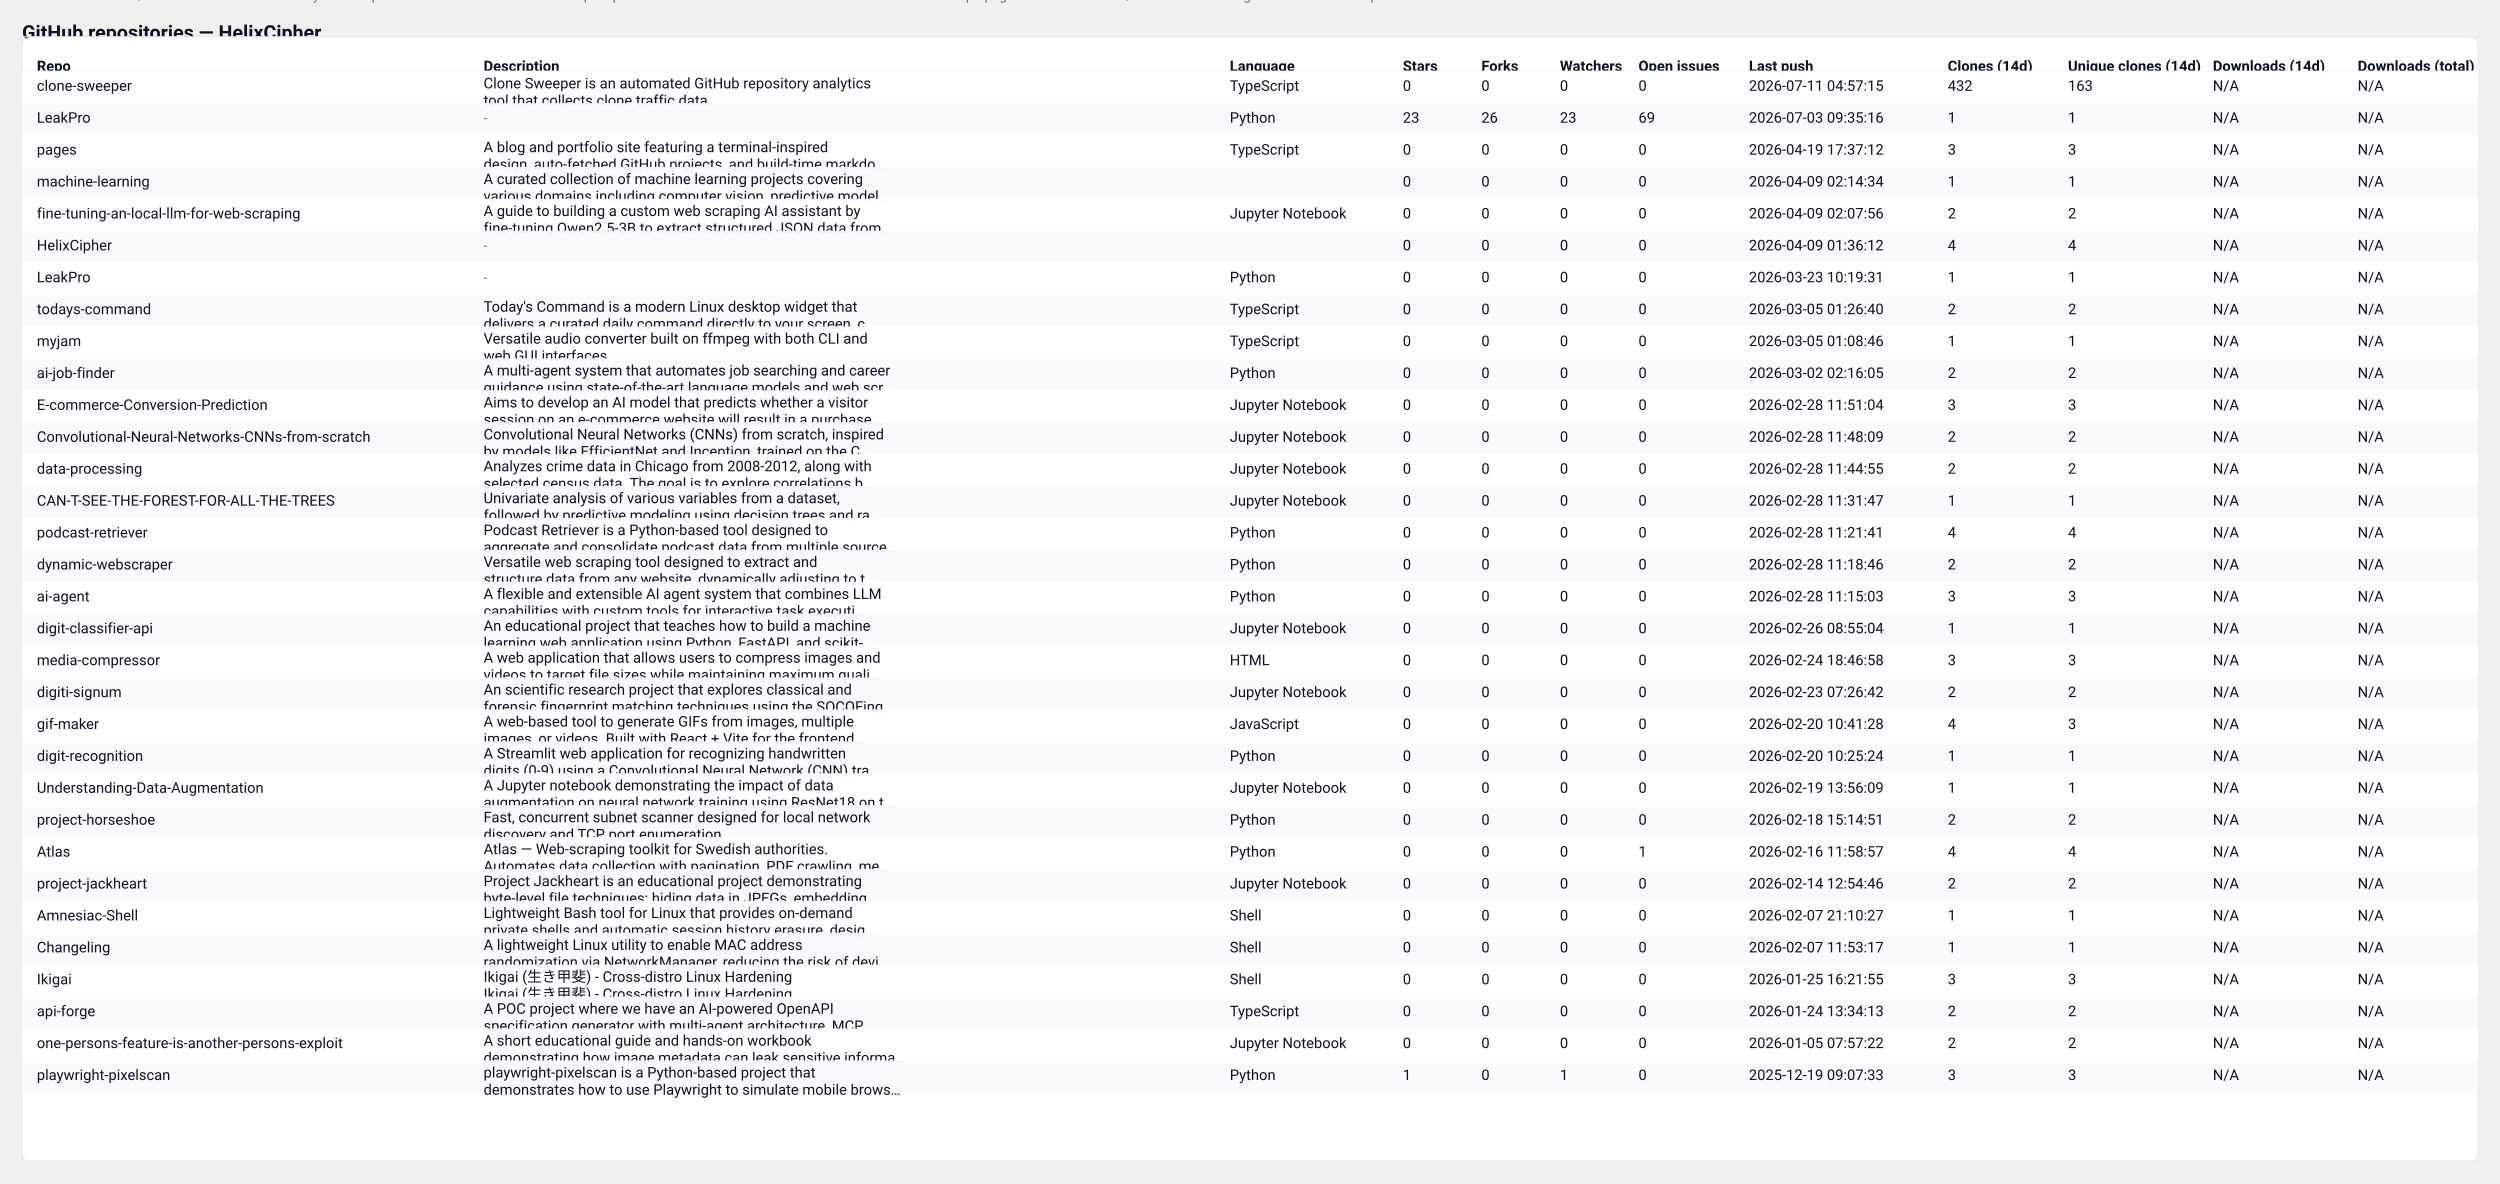
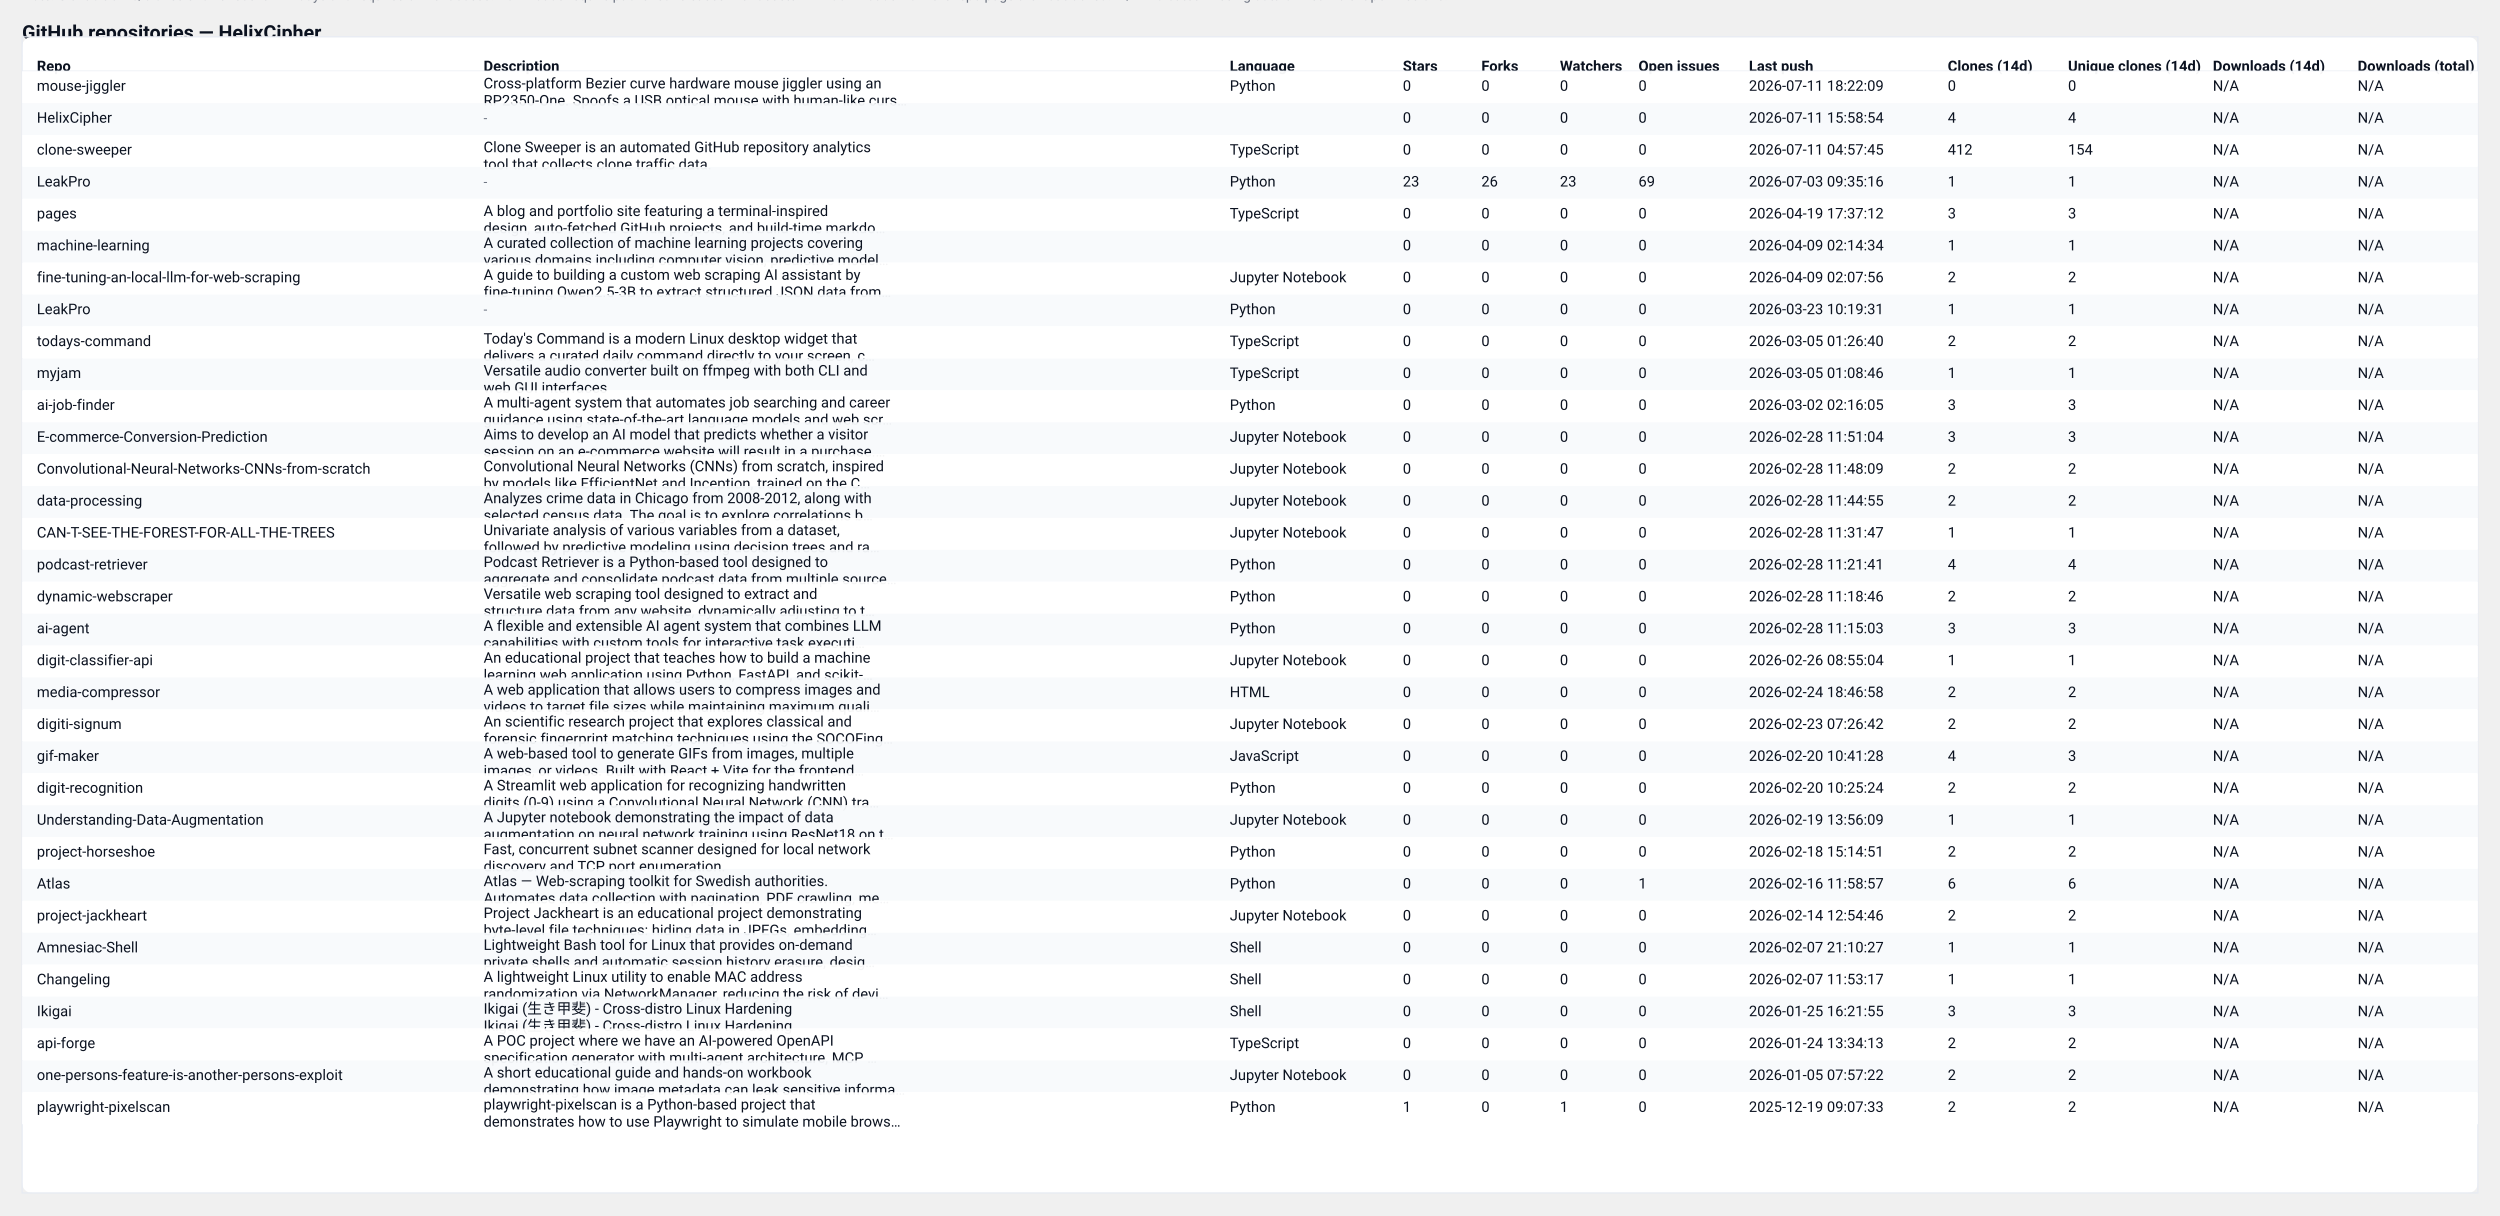
- <svg xmlns="http://www.w3.org/2000/svg" width="2037" height="964" viewBox="0 0 2037 964" role="img" aria-label="GitHub repository clones table">
+ <svg xmlns="http://www.w3.org/2000/svg" width="2037" height="990" viewBox="0 0 2037 990" role="img" aria-label="GitHub repository clones table">
  <style>
  .card { font-family: "Segoe UI", Roboto, "Helvetica Neue", Arial, sans-serif; }
  .title { font-weight:700; font-size:16px; fill: #0b1220; }
  .meta  { font-size:12px; fill:#374151; opacity:0.9; }
  .th    { font-size:12px; font-weight:700; fill:#0b1220; }
  .td    { font-size:12px; fill:#0b1220; }
  .muted { font-size:11px; fill:#6b7280; }
  .row-even { fill: #ffffff; }
  .row-odd  { fill: #f8fafc; }
  .table-border { stroke: #e6eaf2; stroke-width: 1; fill: none; }
  @media (prefers-color-scheme: dark) {
    .title, .meta, .th, .td, .muted { fill: #ffffff; }
    .row-even { fill: #0b1220; }
    .row-odd  { fill: #071026; }
    .table-border { stroke: #0f172a; }
  }
</style>
  <text x="18" y="32" class="title card">GitHub repositories — HelixCipher</text>
-   <text x="18" y="50" class="meta card">Generated: 2026-07-11T04:57:43.893693Z · Mode: Public repos only · Repos: 32 · Clones: 498 · Downloads: 0</text>
-   <rect x="18" y="30" width="2001" height="916" rx="8" class="row-even" />
-   <rect x="18" y="30" width="2001" height="916" class="table-border" />
+   <text x="18" y="50" class="meta card">Generated: 2026-07-12T05:20:15.657724Z · Mode: Public repos only · Repos: 33 · Clones: 480 · Downloads: 0</text>
+   <rect x="18" y="30" width="2001" height="942" rx="8" class="row-even" />
+   <rect x="18" y="30" width="2001" height="942" class="table-border" />
  <text x="30" y="58" class="th card">Repo</text>
  <text x="394" y="58" class="th card">Description</text>
  <text x="1002" y="58" class="th card">Language</text>
  <text x="1143" y="58" class="th card">Stars</text>
  <text x="1207" y="58" class="th card">Forks</text>
  <text x="1271" y="58" class="th card">Watchers</text>
  <text x="1335" y="58" class="th card">Open issues</text>
  <text x="1425" y="58" class="th card">Last push</text>
  <text x="1587" y="58" class="th card">Clones (14d)</text>
  <text x="1685" y="58" class="th card">Unique clones (14d)</text>
  <text x="1803" y="58" class="th card">Downloads (14d)</text>
  <text x="1921" y="58" class="th card">Downloads (total)</text>
  <line x1="18" y1="58" x2="2019" y2="58" stroke="#e6eaf2" />
  <rect x="18" y="58" width="2001" height="26" class="row-even" opacity="0.95" />
-   <text x="30" y="74" class="td card">clone-sweeper</text>
-   <text x="394" y="72" class="td card">Clone Sweeper is an automated GitHub repository analytics</text>
-   <text x="394" y="86" class="td card">tool that collects clone traffic data.</text>
-   <text x="1002" y="74" class="td card">TypeScript</text>
+   <text x="30" y="74" class="td card">mouse-jiggler</text>
+   <text x="394" y="72" class="td card">Cross-platform Bezier curve hardware mouse jiggler using an</text>
+   <text x="394" y="86" class="td card">RP2350-One. Spoofs a USB optical mouse with human-like curs…</text>
+   <text x="1002" y="74" class="td card">Python</text>
  <text x="1143" y="74" class="td card">0</text>
  <text x="1207" y="74" class="td card">0</text>
  <text x="1271" y="74" class="td card">0</text>
  <text x="1335" y="74" class="td card">0</text>
-   <text x="1425" y="74" class="td card">2026-07-11 04:57:15</text>
-   <text x="1587" y="74" class="td card">432</text>
-   <text x="1685" y="74" class="td card">163</text>
+   <text x="1425" y="74" class="td card">2026-07-11 18:22:09</text>
+   <text x="1587" y="74" class="td card">0</text>
+   <text x="1685" y="74" class="td card">0</text>
  <text x="1803" y="74" class="td card">N/A</text>
  <text x="1921" y="74" class="td card">N/A</text>
  <rect x="18" y="84" width="2001" height="26" class="row-odd" opacity="0.95" />
-   <text x="30" y="100" class="td card">LeakPro</text>
+   <text x="30" y="100" class="td card">HelixCipher</text>
  <text x="394" y="100" class="muted card">-</text>
-   <text x="1002" y="100" class="td card">Python</text>
-   <text x="1143" y="100" class="td card">23</text>
-   <text x="1207" y="100" class="td card">26</text>
-   <text x="1271" y="100" class="td card">23</text>
-   <text x="1335" y="100" class="td card">69</text>
-   <text x="1425" y="100" class="td card">2026-07-03 09:35:16</text>
-   <text x="1587" y="100" class="td card">1</text>
-   <text x="1685" y="100" class="td card">1</text>
+   <text x="1002" y="100" class="td card" />
+   <text x="1143" y="100" class="td card">0</text>
+   <text x="1207" y="100" class="td card">0</text>
+   <text x="1271" y="100" class="td card">0</text>
+   <text x="1335" y="100" class="td card">0</text>
+   <text x="1425" y="100" class="td card">2026-07-11 15:58:54</text>
+   <text x="1587" y="100" class="td card">4</text>
+   <text x="1685" y="100" class="td card">4</text>
  <text x="1803" y="100" class="td card">N/A</text>
  <text x="1921" y="100" class="td card">N/A</text>
  <rect x="18" y="110" width="2001" height="26" class="row-even" opacity="0.95" />
-   <text x="30" y="126" class="td card">pages</text>
-   <text x="394" y="124" class="td card">A blog and portfolio site featuring a terminal-inspired</text>
-   <text x="394" y="138" class="td card">design, auto-fetched GitHub projects, and build-time markdo…</text>
+   <text x="30" y="126" class="td card">clone-sweeper</text>
+   <text x="394" y="124" class="td card">Clone Sweeper is an automated GitHub repository analytics</text>
+   <text x="394" y="138" class="td card">tool that collects clone traffic data.</text>
  <text x="1002" y="126" class="td card">TypeScript</text>
  <text x="1143" y="126" class="td card">0</text>
  <text x="1207" y="126" class="td card">0</text>
  <text x="1271" y="126" class="td card">0</text>
  <text x="1335" y="126" class="td card">0</text>
-   <text x="1425" y="126" class="td card">2026-04-19 17:37:12</text>
-   <text x="1587" y="126" class="td card">3</text>
-   <text x="1685" y="126" class="td card">3</text>
+   <text x="1425" y="126" class="td card">2026-07-11 04:57:45</text>
+   <text x="1587" y="126" class="td card">412</text>
+   <text x="1685" y="126" class="td card">154</text>
  <text x="1803" y="126" class="td card">N/A</text>
  <text x="1921" y="126" class="td card">N/A</text>
  <rect x="18" y="136" width="2001" height="26" class="row-odd" opacity="0.95" />
-   <text x="30" y="152" class="td card">machine-learning</text>
-   <text x="394" y="150" class="td card">A curated collection of machine learning projects covering</text>
-   <text x="394" y="164" class="td card">various domains including computer vision, predictive model…</text>
-   <text x="1002" y="152" class="td card" />
-   <text x="1143" y="152" class="td card">0</text>
-   <text x="1207" y="152" class="td card">0</text>
-   <text x="1271" y="152" class="td card">0</text>
-   <text x="1335" y="152" class="td card">0</text>
-   <text x="1425" y="152" class="td card">2026-04-09 02:14:34</text>
+   <text x="30" y="152" class="td card">LeakPro</text>
+   <text x="394" y="152" class="muted card">-</text>
+   <text x="1002" y="152" class="td card">Python</text>
+   <text x="1143" y="152" class="td card">23</text>
+   <text x="1207" y="152" class="td card">26</text>
+   <text x="1271" y="152" class="td card">23</text>
+   <text x="1335" y="152" class="td card">69</text>
+   <text x="1425" y="152" class="td card">2026-07-03 09:35:16</text>
  <text x="1587" y="152" class="td card">1</text>
  <text x="1685" y="152" class="td card">1</text>
  <text x="1803" y="152" class="td card">N/A</text>
  <text x="1921" y="152" class="td card">N/A</text>
  <rect x="18" y="162" width="2001" height="26" class="row-even" opacity="0.95" />
-   <text x="30" y="178" class="td card">fine-tuning-an-local-llm-for-web-scraping</text>
-   <text x="394" y="176" class="td card">A guide to building a custom web scraping AI assistant by</text>
-   <text x="394" y="190" class="td card">fine-tuning Qwen2.5-3B to extract structured JSON data from…</text>
-   <text x="1002" y="178" class="td card">Jupyter Notebook</text>
+   <text x="30" y="178" class="td card">pages</text>
+   <text x="394" y="176" class="td card">A blog and portfolio site featuring a terminal-inspired</text>
+   <text x="394" y="190" class="td card">design, auto-fetched GitHub projects, and build-time markdo…</text>
+   <text x="1002" y="178" class="td card">TypeScript</text>
  <text x="1143" y="178" class="td card">0</text>
  <text x="1207" y="178" class="td card">0</text>
  <text x="1271" y="178" class="td card">0</text>
  <text x="1335" y="178" class="td card">0</text>
-   <text x="1425" y="178" class="td card">2026-04-09 02:07:56</text>
-   <text x="1587" y="178" class="td card">2</text>
-   <text x="1685" y="178" class="td card">2</text>
+   <text x="1425" y="178" class="td card">2026-04-19 17:37:12</text>
+   <text x="1587" y="178" class="td card">3</text>
+   <text x="1685" y="178" class="td card">3</text>
  <text x="1803" y="178" class="td card">N/A</text>
  <text x="1921" y="178" class="td card">N/A</text>
  <rect x="18" y="188" width="2001" height="26" class="row-odd" opacity="0.95" />
-   <text x="30" y="204" class="td card">HelixCipher</text>
-   <text x="394" y="204" class="muted card">-</text>
+   <text x="30" y="204" class="td card">machine-learning</text>
+   <text x="394" y="202" class="td card">A curated collection of machine learning projects covering</text>
+   <text x="394" y="216" class="td card">various domains including computer vision, predictive model…</text>
  <text x="1002" y="204" class="td card" />
  <text x="1143" y="204" class="td card">0</text>
  <text x="1207" y="204" class="td card">0</text>
  <text x="1271" y="204" class="td card">0</text>
  <text x="1335" y="204" class="td card">0</text>
-   <text x="1425" y="204" class="td card">2026-04-09 01:36:12</text>
-   <text x="1587" y="204" class="td card">4</text>
-   <text x="1685" y="204" class="td card">4</text>
+   <text x="1425" y="204" class="td card">2026-04-09 02:14:34</text>
+   <text x="1587" y="204" class="td card">1</text>
+   <text x="1685" y="204" class="td card">1</text>
  <text x="1803" y="204" class="td card">N/A</text>
  <text x="1921" y="204" class="td card">N/A</text>
  <rect x="18" y="214" width="2001" height="26" class="row-even" opacity="0.95" />
-   <text x="30" y="230" class="td card">LeakPro</text>
-   <text x="394" y="230" class="muted card">-</text>
-   <text x="1002" y="230" class="td card">Python</text>
+   <text x="30" y="230" class="td card">fine-tuning-an-local-llm-for-web-scraping</text>
+   <text x="394" y="228" class="td card">A guide to building a custom web scraping AI assistant by</text>
+   <text x="394" y="242" class="td card">fine-tuning Qwen2.5-3B to extract structured JSON data from…</text>
+   <text x="1002" y="230" class="td card">Jupyter Notebook</text>
  <text x="1143" y="230" class="td card">0</text>
  <text x="1207" y="230" class="td card">0</text>
  <text x="1271" y="230" class="td card">0</text>
  <text x="1335" y="230" class="td card">0</text>
-   <text x="1425" y="230" class="td card">2026-03-23 10:19:31</text>
-   <text x="1587" y="230" class="td card">1</text>
-   <text x="1685" y="230" class="td card">1</text>
+   <text x="1425" y="230" class="td card">2026-04-09 02:07:56</text>
+   <text x="1587" y="230" class="td card">2</text>
+   <text x="1685" y="230" class="td card">2</text>
  <text x="1803" y="230" class="td card">N/A</text>
  <text x="1921" y="230" class="td card">N/A</text>
  <rect x="18" y="240" width="2001" height="26" class="row-odd" opacity="0.95" />
-   <text x="30" y="256" class="td card">todays-command</text>
-   <text x="394" y="254" class="td card">Today's Command is a modern Linux desktop widget that</text>
-   <text x="394" y="268" class="td card">delivers a curated daily command directly to your screen, c…</text>
-   <text x="1002" y="256" class="td card">TypeScript</text>
+   <text x="30" y="256" class="td card">LeakPro</text>
+   <text x="394" y="256" class="muted card">-</text>
+   <text x="1002" y="256" class="td card">Python</text>
  <text x="1143" y="256" class="td card">0</text>
  <text x="1207" y="256" class="td card">0</text>
  <text x="1271" y="256" class="td card">0</text>
  <text x="1335" y="256" class="td card">0</text>
-   <text x="1425" y="256" class="td card">2026-03-05 01:26:40</text>
-   <text x="1587" y="256" class="td card">2</text>
-   <text x="1685" y="256" class="td card">2</text>
+   <text x="1425" y="256" class="td card">2026-03-23 10:19:31</text>
+   <text x="1587" y="256" class="td card">1</text>
+   <text x="1685" y="256" class="td card">1</text>
  <text x="1803" y="256" class="td card">N/A</text>
  <text x="1921" y="256" class="td card">N/A</text>
  <rect x="18" y="266" width="2001" height="26" class="row-even" opacity="0.95" />
-   <text x="30" y="282" class="td card">myjam</text>
-   <text x="394" y="280" class="td card">Versatile audio converter built on ffmpeg with both CLI and</text>
-   <text x="394" y="294" class="td card">web GUI interfaces</text>
+   <text x="30" y="282" class="td card">todays-command</text>
+   <text x="394" y="280" class="td card">Today's Command is a modern Linux desktop widget that</text>
+   <text x="394" y="294" class="td card">delivers a curated daily command directly to your screen, c…</text>
  <text x="1002" y="282" class="td card">TypeScript</text>
  <text x="1143" y="282" class="td card">0</text>
  <text x="1207" y="282" class="td card">0</text>
  <text x="1271" y="282" class="td card">0</text>
  <text x="1335" y="282" class="td card">0</text>
-   <text x="1425" y="282" class="td card">2026-03-05 01:08:46</text>
-   <text x="1587" y="282" class="td card">1</text>
-   <text x="1685" y="282" class="td card">1</text>
+   <text x="1425" y="282" class="td card">2026-03-05 01:26:40</text>
+   <text x="1587" y="282" class="td card">2</text>
+   <text x="1685" y="282" class="td card">2</text>
  <text x="1803" y="282" class="td card">N/A</text>
  <text x="1921" y="282" class="td card">N/A</text>
  <rect x="18" y="292" width="2001" height="26" class="row-odd" opacity="0.95" />
-   <text x="30" y="308" class="td card">ai-job-finder</text>
-   <text x="394" y="306" class="td card">A multi-agent system that automates job searching and career</text>
-   <text x="394" y="320" class="td card">guidance using state-of-the-art language models and web scr…</text>
-   <text x="1002" y="308" class="td card">Python</text>
+   <text x="30" y="308" class="td card">myjam</text>
+   <text x="394" y="306" class="td card">Versatile audio converter built on ffmpeg with both CLI and</text>
+   <text x="394" y="320" class="td card">web GUI interfaces</text>
+   <text x="1002" y="308" class="td card">TypeScript</text>
  <text x="1143" y="308" class="td card">0</text>
  <text x="1207" y="308" class="td card">0</text>
  <text x="1271" y="308" class="td card">0</text>
  <text x="1335" y="308" class="td card">0</text>
-   <text x="1425" y="308" class="td card">2026-03-02 02:16:05</text>
-   <text x="1587" y="308" class="td card">2</text>
-   <text x="1685" y="308" class="td card">2</text>
+   <text x="1425" y="308" class="td card">2026-03-05 01:08:46</text>
+   <text x="1587" y="308" class="td card">1</text>
+   <text x="1685" y="308" class="td card">1</text>
  <text x="1803" y="308" class="td card">N/A</text>
  <text x="1921" y="308" class="td card">N/A</text>
  <rect x="18" y="318" width="2001" height="26" class="row-even" opacity="0.95" />
-   <text x="30" y="334" class="td card">E-commerce-Conversion-Prediction</text>
-   <text x="394" y="332" class="td card">Aims to develop an AI model that predicts whether a visitor</text>
-   <text x="394" y="346" class="td card">session on an e-commerce website will result in a purchase.…</text>
-   <text x="1002" y="334" class="td card">Jupyter Notebook</text>
+   <text x="30" y="334" class="td card">ai-job-finder</text>
+   <text x="394" y="332" class="td card">A multi-agent system that automates job searching and career</text>
+   <text x="394" y="346" class="td card">guidance using state-of-the-art language models and web scr…</text>
+   <text x="1002" y="334" class="td card">Python</text>
  <text x="1143" y="334" class="td card">0</text>
  <text x="1207" y="334" class="td card">0</text>
  <text x="1271" y="334" class="td card">0</text>
  <text x="1335" y="334" class="td card">0</text>
-   <text x="1425" y="334" class="td card">2026-02-28 11:51:04</text>
+   <text x="1425" y="334" class="td card">2026-03-02 02:16:05</text>
  <text x="1587" y="334" class="td card">3</text>
  <text x="1685" y="334" class="td card">3</text>
  <text x="1803" y="334" class="td card">N/A</text>
  <text x="1921" y="334" class="td card">N/A</text>
  <rect x="18" y="344" width="2001" height="26" class="row-odd" opacity="0.95" />
-   <text x="30" y="360" class="td card">Convolutional-Neural-Networks-CNNs-from-scratch</text>
-   <text x="394" y="358" class="td card">Convolutional Neural Networks (CNNs) from scratch, inspired</text>
-   <text x="394" y="372" class="td card">by models like EfficientNet and Inception, trained on the C…</text>
+   <text x="30" y="360" class="td card">E-commerce-Conversion-Prediction</text>
+   <text x="394" y="358" class="td card">Aims to develop an AI model that predicts whether a visitor</text>
+   <text x="394" y="372" class="td card">session on an e-commerce website will result in a purchase.…</text>
  <text x="1002" y="360" class="td card">Jupyter Notebook</text>
  <text x="1143" y="360" class="td card">0</text>
  <text x="1207" y="360" class="td card">0</text>
  <text x="1271" y="360" class="td card">0</text>
  <text x="1335" y="360" class="td card">0</text>
-   <text x="1425" y="360" class="td card">2026-02-28 11:48:09</text>
-   <text x="1587" y="360" class="td card">2</text>
-   <text x="1685" y="360" class="td card">2</text>
+   <text x="1425" y="360" class="td card">2026-02-28 11:51:04</text>
+   <text x="1587" y="360" class="td card">3</text>
+   <text x="1685" y="360" class="td card">3</text>
  <text x="1803" y="360" class="td card">N/A</text>
  <text x="1921" y="360" class="td card">N/A</text>
  <rect x="18" y="370" width="2001" height="26" class="row-even" opacity="0.95" />
-   <text x="30" y="386" class="td card">data-processing</text>
-   <text x="394" y="384" class="td card">Analyzes crime data in Chicago from 2008-2012, along with</text>
-   <text x="394" y="398" class="td card">selected census data. The goal is to explore correlations b…</text>
+   <text x="30" y="386" class="td card">Convolutional-Neural-Networks-CNNs-from-scratch</text>
+   <text x="394" y="384" class="td card">Convolutional Neural Networks (CNNs) from scratch, inspired</text>
+   <text x="394" y="398" class="td card">by models like EfficientNet and Inception, trained on the C…</text>
  <text x="1002" y="386" class="td card">Jupyter Notebook</text>
  <text x="1143" y="386" class="td card">0</text>
  <text x="1207" y="386" class="td card">0</text>
  <text x="1271" y="386" class="td card">0</text>
  <text x="1335" y="386" class="td card">0</text>
-   <text x="1425" y="386" class="td card">2026-02-28 11:44:55</text>
+   <text x="1425" y="386" class="td card">2026-02-28 11:48:09</text>
  <text x="1587" y="386" class="td card">2</text>
  <text x="1685" y="386" class="td card">2</text>
  <text x="1803" y="386" class="td card">N/A</text>
  <text x="1921" y="386" class="td card">N/A</text>
  <rect x="18" y="396" width="2001" height="26" class="row-odd" opacity="0.95" />
-   <text x="30" y="412" class="td card">CAN-T-SEE-THE-FOREST-FOR-ALL-THE-TREES</text>
-   <text x="394" y="410" class="td card">Univariate analysis of various variables from a dataset,</text>
-   <text x="394" y="424" class="td card">followed by predictive modeling using decision trees and ra…</text>
+   <text x="30" y="412" class="td card">data-processing</text>
+   <text x="394" y="410" class="td card">Analyzes crime data in Chicago from 2008-2012, along with</text>
+   <text x="394" y="424" class="td card">selected census data. The goal is to explore correlations b…</text>
  <text x="1002" y="412" class="td card">Jupyter Notebook</text>
  <text x="1143" y="412" class="td card">0</text>
  <text x="1207" y="412" class="td card">0</text>
  <text x="1271" y="412" class="td card">0</text>
  <text x="1335" y="412" class="td card">0</text>
-   <text x="1425" y="412" class="td card">2026-02-28 11:31:47</text>
-   <text x="1587" y="412" class="td card">1</text>
-   <text x="1685" y="412" class="td card">1</text>
+   <text x="1425" y="412" class="td card">2026-02-28 11:44:55</text>
+   <text x="1587" y="412" class="td card">2</text>
+   <text x="1685" y="412" class="td card">2</text>
  <text x="1803" y="412" class="td card">N/A</text>
  <text x="1921" y="412" class="td card">N/A</text>
  <rect x="18" y="422" width="2001" height="26" class="row-even" opacity="0.95" />
-   <text x="30" y="438" class="td card">podcast-retriever</text>
-   <text x="394" y="436" class="td card">Podcast Retriever is a Python-based tool designed to</text>
-   <text x="394" y="450" class="td card">aggregate and consolidate podcast data from multiple source…</text>
-   <text x="1002" y="438" class="td card">Python</text>
+   <text x="30" y="438" class="td card">CAN-T-SEE-THE-FOREST-FOR-ALL-THE-TREES</text>
+   <text x="394" y="436" class="td card">Univariate analysis of various variables from a dataset,</text>
+   <text x="394" y="450" class="td card">followed by predictive modeling using decision trees and ra…</text>
+   <text x="1002" y="438" class="td card">Jupyter Notebook</text>
  <text x="1143" y="438" class="td card">0</text>
  <text x="1207" y="438" class="td card">0</text>
  <text x="1271" y="438" class="td card">0</text>
  <text x="1335" y="438" class="td card">0</text>
-   <text x="1425" y="438" class="td card">2026-02-28 11:21:41</text>
-   <text x="1587" y="438" class="td card">4</text>
-   <text x="1685" y="438" class="td card">4</text>
+   <text x="1425" y="438" class="td card">2026-02-28 11:31:47</text>
+   <text x="1587" y="438" class="td card">1</text>
+   <text x="1685" y="438" class="td card">1</text>
  <text x="1803" y="438" class="td card">N/A</text>
  <text x="1921" y="438" class="td card">N/A</text>
  <rect x="18" y="448" width="2001" height="26" class="row-odd" opacity="0.95" />
-   <text x="30" y="464" class="td card">dynamic-webscraper</text>
-   <text x="394" y="462" class="td card">Versatile web scraping tool designed to extract and</text>
-   <text x="394" y="476" class="td card">structure data from any website, dynamically adjusting to t…</text>
+   <text x="30" y="464" class="td card">podcast-retriever</text>
+   <text x="394" y="462" class="td card">Podcast Retriever is a Python-based tool designed to</text>
+   <text x="394" y="476" class="td card">aggregate and consolidate podcast data from multiple source…</text>
  <text x="1002" y="464" class="td card">Python</text>
  <text x="1143" y="464" class="td card">0</text>
  <text x="1207" y="464" class="td card">0</text>
  <text x="1271" y="464" class="td card">0</text>
  <text x="1335" y="464" class="td card">0</text>
-   <text x="1425" y="464" class="td card">2026-02-28 11:18:46</text>
-   <text x="1587" y="464" class="td card">2</text>
-   <text x="1685" y="464" class="td card">2</text>
+   <text x="1425" y="464" class="td card">2026-02-28 11:21:41</text>
+   <text x="1587" y="464" class="td card">4</text>
+   <text x="1685" y="464" class="td card">4</text>
  <text x="1803" y="464" class="td card">N/A</text>
  <text x="1921" y="464" class="td card">N/A</text>
  <rect x="18" y="474" width="2001" height="26" class="row-even" opacity="0.95" />
-   <text x="30" y="490" class="td card">ai-agent</text>
-   <text x="394" y="488" class="td card">A flexible and extensible AI agent system that combines LLM</text>
-   <text x="394" y="502" class="td card">capabilities with custom tools for interactive task executi…</text>
+   <text x="30" y="490" class="td card">dynamic-webscraper</text>
+   <text x="394" y="488" class="td card">Versatile web scraping tool designed to extract and</text>
+   <text x="394" y="502" class="td card">structure data from any website, dynamically adjusting to t…</text>
  <text x="1002" y="490" class="td card">Python</text>
  <text x="1143" y="490" class="td card">0</text>
  <text x="1207" y="490" class="td card">0</text>
  <text x="1271" y="490" class="td card">0</text>
  <text x="1335" y="490" class="td card">0</text>
-   <text x="1425" y="490" class="td card">2026-02-28 11:15:03</text>
-   <text x="1587" y="490" class="td card">3</text>
-   <text x="1685" y="490" class="td card">3</text>
+   <text x="1425" y="490" class="td card">2026-02-28 11:18:46</text>
+   <text x="1587" y="490" class="td card">2</text>
+   <text x="1685" y="490" class="td card">2</text>
  <text x="1803" y="490" class="td card">N/A</text>
  <text x="1921" y="490" class="td card">N/A</text>
  <rect x="18" y="500" width="2001" height="26" class="row-odd" opacity="0.95" />
-   <text x="30" y="516" class="td card">digit-classifier-api</text>
-   <text x="394" y="514" class="td card">An educational project that teaches how to build a machine</text>
-   <text x="394" y="528" class="td card">learning web application using Python, FastAPI, and scikit-…</text>
-   <text x="1002" y="516" class="td card">Jupyter Notebook</text>
+   <text x="30" y="516" class="td card">ai-agent</text>
+   <text x="394" y="514" class="td card">A flexible and extensible AI agent system that combines LLM</text>
+   <text x="394" y="528" class="td card">capabilities with custom tools for interactive task executi…</text>
+   <text x="1002" y="516" class="td card">Python</text>
  <text x="1143" y="516" class="td card">0</text>
  <text x="1207" y="516" class="td card">0</text>
  <text x="1271" y="516" class="td card">0</text>
  <text x="1335" y="516" class="td card">0</text>
-   <text x="1425" y="516" class="td card">2026-02-26 08:55:04</text>
-   <text x="1587" y="516" class="td card">1</text>
-   <text x="1685" y="516" class="td card">1</text>
+   <text x="1425" y="516" class="td card">2026-02-28 11:15:03</text>
+   <text x="1587" y="516" class="td card">3</text>
+   <text x="1685" y="516" class="td card">3</text>
  <text x="1803" y="516" class="td card">N/A</text>
  <text x="1921" y="516" class="td card">N/A</text>
  <rect x="18" y="526" width="2001" height="26" class="row-even" opacity="0.95" />
-   <text x="30" y="542" class="td card">media-compressor</text>
-   <text x="394" y="540" class="td card">A web application that allows users to compress images and</text>
-   <text x="394" y="554" class="td card">videos to target file sizes while maintaining maximum quali…</text>
-   <text x="1002" y="542" class="td card">HTML</text>
+   <text x="30" y="542" class="td card">digit-classifier-api</text>
+   <text x="394" y="540" class="td card">An educational project that teaches how to build a machine</text>
+   <text x="394" y="554" class="td card">learning web application using Python, FastAPI, and scikit-…</text>
+   <text x="1002" y="542" class="td card">Jupyter Notebook</text>
  <text x="1143" y="542" class="td card">0</text>
  <text x="1207" y="542" class="td card">0</text>
  <text x="1271" y="542" class="td card">0</text>
  <text x="1335" y="542" class="td card">0</text>
-   <text x="1425" y="542" class="td card">2026-02-24 18:46:58</text>
-   <text x="1587" y="542" class="td card">3</text>
-   <text x="1685" y="542" class="td card">3</text>
+   <text x="1425" y="542" class="td card">2026-02-26 08:55:04</text>
+   <text x="1587" y="542" class="td card">1</text>
+   <text x="1685" y="542" class="td card">1</text>
  <text x="1803" y="542" class="td card">N/A</text>
  <text x="1921" y="542" class="td card">N/A</text>
  <rect x="18" y="552" width="2001" height="26" class="row-odd" opacity="0.95" />
-   <text x="30" y="568" class="td card">digiti-signum</text>
-   <text x="394" y="566" class="td card">An scientific research project that explores classical and</text>
-   <text x="394" y="580" class="td card">forensic fingerprint matching techniques using the SOCOFing…</text>
-   <text x="1002" y="568" class="td card">Jupyter Notebook</text>
+   <text x="30" y="568" class="td card">media-compressor</text>
+   <text x="394" y="566" class="td card">A web application that allows users to compress images and</text>
+   <text x="394" y="580" class="td card">videos to target file sizes while maintaining maximum quali…</text>
+   <text x="1002" y="568" class="td card">HTML</text>
  <text x="1143" y="568" class="td card">0</text>
  <text x="1207" y="568" class="td card">0</text>
  <text x="1271" y="568" class="td card">0</text>
  <text x="1335" y="568" class="td card">0</text>
-   <text x="1425" y="568" class="td card">2026-02-23 07:26:42</text>
+   <text x="1425" y="568" class="td card">2026-02-24 18:46:58</text>
  <text x="1587" y="568" class="td card">2</text>
  <text x="1685" y="568" class="td card">2</text>
  <text x="1803" y="568" class="td card">N/A</text>
  <text x="1921" y="568" class="td card">N/A</text>
  <rect x="18" y="578" width="2001" height="26" class="row-even" opacity="0.95" />
-   <text x="30" y="594" class="td card">gif-maker</text>
-   <text x="394" y="592" class="td card">A web-based tool to generate GIFs from images, multiple</text>
-   <text x="394" y="606" class="td card">images, or videos. Built with React + Vite for the frontend…</text>
-   <text x="1002" y="594" class="td card">JavaScript</text>
+   <text x="30" y="594" class="td card">digiti-signum</text>
+   <text x="394" y="592" class="td card">An scientific research project that explores classical and</text>
+   <text x="394" y="606" class="td card">forensic fingerprint matching techniques using the SOCOFing…</text>
+   <text x="1002" y="594" class="td card">Jupyter Notebook</text>
  <text x="1143" y="594" class="td card">0</text>
  <text x="1207" y="594" class="td card">0</text>
  <text x="1271" y="594" class="td card">0</text>
  <text x="1335" y="594" class="td card">0</text>
-   <text x="1425" y="594" class="td card">2026-02-20 10:41:28</text>
-   <text x="1587" y="594" class="td card">4</text>
-   <text x="1685" y="594" class="td card">3</text>
+   <text x="1425" y="594" class="td card">2026-02-23 07:26:42</text>
+   <text x="1587" y="594" class="td card">2</text>
+   <text x="1685" y="594" class="td card">2</text>
  <text x="1803" y="594" class="td card">N/A</text>
  <text x="1921" y="594" class="td card">N/A</text>
  <rect x="18" y="604" width="2001" height="26" class="row-odd" opacity="0.95" />
-   <text x="30" y="620" class="td card">digit-recognition</text>
-   <text x="394" y="618" class="td card">A Streamlit web application for recognizing handwritten</text>
-   <text x="394" y="632" class="td card">digits (0-9) using a Convolutional Neural Network (CNN) tra…</text>
-   <text x="1002" y="620" class="td card">Python</text>
+   <text x="30" y="620" class="td card">gif-maker</text>
+   <text x="394" y="618" class="td card">A web-based tool to generate GIFs from images, multiple</text>
+   <text x="394" y="632" class="td card">images, or videos. Built with React + Vite for the frontend…</text>
+   <text x="1002" y="620" class="td card">JavaScript</text>
  <text x="1143" y="620" class="td card">0</text>
  <text x="1207" y="620" class="td card">0</text>
  <text x="1271" y="620" class="td card">0</text>
  <text x="1335" y="620" class="td card">0</text>
-   <text x="1425" y="620" class="td card">2026-02-20 10:25:24</text>
-   <text x="1587" y="620" class="td card">1</text>
-   <text x="1685" y="620" class="td card">1</text>
+   <text x="1425" y="620" class="td card">2026-02-20 10:41:28</text>
+   <text x="1587" y="620" class="td card">4</text>
+   <text x="1685" y="620" class="td card">3</text>
  <text x="1803" y="620" class="td card">N/A</text>
  <text x="1921" y="620" class="td card">N/A</text>
  <rect x="18" y="630" width="2001" height="26" class="row-even" opacity="0.95" />
-   <text x="30" y="646" class="td card">Understanding-Data-Augmentation</text>
-   <text x="394" y="644" class="td card">A Jupyter notebook demonstrating the impact of data</text>
-   <text x="394" y="658" class="td card">augmentation on neural network training using ResNet18 on t…</text>
-   <text x="1002" y="646" class="td card">Jupyter Notebook</text>
+   <text x="30" y="646" class="td card">digit-recognition</text>
+   <text x="394" y="644" class="td card">A Streamlit web application for recognizing handwritten</text>
+   <text x="394" y="658" class="td card">digits (0-9) using a Convolutional Neural Network (CNN) tra…</text>
+   <text x="1002" y="646" class="td card">Python</text>
  <text x="1143" y="646" class="td card">0</text>
  <text x="1207" y="646" class="td card">0</text>
  <text x="1271" y="646" class="td card">0</text>
  <text x="1335" y="646" class="td card">0</text>
-   <text x="1425" y="646" class="td card">2026-02-19 13:56:09</text>
-   <text x="1587" y="646" class="td card">1</text>
-   <text x="1685" y="646" class="td card">1</text>
+   <text x="1425" y="646" class="td card">2026-02-20 10:25:24</text>
+   <text x="1587" y="646" class="td card">2</text>
+   <text x="1685" y="646" class="td card">2</text>
  <text x="1803" y="646" class="td card">N/A</text>
  <text x="1921" y="646" class="td card">N/A</text>
  <rect x="18" y="656" width="2001" height="26" class="row-odd" opacity="0.95" />
-   <text x="30" y="672" class="td card">project-horseshoe</text>
-   <text x="394" y="670" class="td card">Fast, concurrent subnet scanner designed for local network</text>
-   <text x="394" y="684" class="td card">discovery and TCP port enumeration.</text>
-   <text x="1002" y="672" class="td card">Python</text>
+   <text x="30" y="672" class="td card">Understanding-Data-Augmentation</text>
+   <text x="394" y="670" class="td card">A Jupyter notebook demonstrating the impact of data</text>
+   <text x="394" y="684" class="td card">augmentation on neural network training using ResNet18 on t…</text>
+   <text x="1002" y="672" class="td card">Jupyter Notebook</text>
  <text x="1143" y="672" class="td card">0</text>
  <text x="1207" y="672" class="td card">0</text>
  <text x="1271" y="672" class="td card">0</text>
  <text x="1335" y="672" class="td card">0</text>
-   <text x="1425" y="672" class="td card">2026-02-18 15:14:51</text>
-   <text x="1587" y="672" class="td card">2</text>
-   <text x="1685" y="672" class="td card">2</text>
+   <text x="1425" y="672" class="td card">2026-02-19 13:56:09</text>
+   <text x="1587" y="672" class="td card">1</text>
+   <text x="1685" y="672" class="td card">1</text>
  <text x="1803" y="672" class="td card">N/A</text>
  <text x="1921" y="672" class="td card">N/A</text>
  <rect x="18" y="682" width="2001" height="26" class="row-even" opacity="0.95" />
-   <text x="30" y="698" class="td card">Atlas</text>
-   <text x="394" y="696" class="td card">Atlas — Web-scraping toolkit for Swedish authorities.</text>
-   <text x="394" y="710" class="td card">Automates data collection with pagination, PDF crawling, me…</text>
+   <text x="30" y="698" class="td card">project-horseshoe</text>
+   <text x="394" y="696" class="td card">Fast, concurrent subnet scanner designed for local network</text>
+   <text x="394" y="710" class="td card">discovery and TCP port enumeration.</text>
  <text x="1002" y="698" class="td card">Python</text>
  <text x="1143" y="698" class="td card">0</text>
  <text x="1207" y="698" class="td card">0</text>
  <text x="1271" y="698" class="td card">0</text>
-   <text x="1335" y="698" class="td card">1</text>
-   <text x="1425" y="698" class="td card">2026-02-16 11:58:57</text>
-   <text x="1587" y="698" class="td card">4</text>
-   <text x="1685" y="698" class="td card">4</text>
+   <text x="1335" y="698" class="td card">0</text>
+   <text x="1425" y="698" class="td card">2026-02-18 15:14:51</text>
+   <text x="1587" y="698" class="td card">2</text>
+   <text x="1685" y="698" class="td card">2</text>
  <text x="1803" y="698" class="td card">N/A</text>
  <text x="1921" y="698" class="td card">N/A</text>
  <rect x="18" y="708" width="2001" height="26" class="row-odd" opacity="0.95" />
-   <text x="30" y="724" class="td card">project-jackheart</text>
-   <text x="394" y="722" class="td card">Project Jackheart is an educational project demonstrating</text>
-   <text x="394" y="736" class="td card">byte-level file techniques: hiding data in JPEGs, embedding…</text>
-   <text x="1002" y="724" class="td card">Jupyter Notebook</text>
+   <text x="30" y="724" class="td card">Atlas</text>
+   <text x="394" y="722" class="td card">Atlas — Web-scraping toolkit for Swedish authorities.</text>
+   <text x="394" y="736" class="td card">Automates data collection with pagination, PDF crawling, me…</text>
+   <text x="1002" y="724" class="td card">Python</text>
  <text x="1143" y="724" class="td card">0</text>
  <text x="1207" y="724" class="td card">0</text>
  <text x="1271" y="724" class="td card">0</text>
-   <text x="1335" y="724" class="td card">0</text>
-   <text x="1425" y="724" class="td card">2026-02-14 12:54:46</text>
-   <text x="1587" y="724" class="td card">2</text>
-   <text x="1685" y="724" class="td card">2</text>
+   <text x="1335" y="724" class="td card">1</text>
+   <text x="1425" y="724" class="td card">2026-02-16 11:58:57</text>
+   <text x="1587" y="724" class="td card">6</text>
+   <text x="1685" y="724" class="td card">6</text>
  <text x="1803" y="724" class="td card">N/A</text>
  <text x="1921" y="724" class="td card">N/A</text>
  <rect x="18" y="734" width="2001" height="26" class="row-even" opacity="0.95" />
-   <text x="30" y="750" class="td card">Amnesiac-Shell</text>
-   <text x="394" y="748" class="td card">Lightweight Bash tool for Linux that provides on-demand</text>
-   <text x="394" y="762" class="td card">private shells and automatic session history erasure, desig…</text>
-   <text x="1002" y="750" class="td card">Shell</text>
+   <text x="30" y="750" class="td card">project-jackheart</text>
+   <text x="394" y="748" class="td card">Project Jackheart is an educational project demonstrating</text>
+   <text x="394" y="762" class="td card">byte-level file techniques: hiding data in JPEGs, embedding…</text>
+   <text x="1002" y="750" class="td card">Jupyter Notebook</text>
  <text x="1143" y="750" class="td card">0</text>
  <text x="1207" y="750" class="td card">0</text>
  <text x="1271" y="750" class="td card">0</text>
  <text x="1335" y="750" class="td card">0</text>
-   <text x="1425" y="750" class="td card">2026-02-07 21:10:27</text>
-   <text x="1587" y="750" class="td card">1</text>
-   <text x="1685" y="750" class="td card">1</text>
+   <text x="1425" y="750" class="td card">2026-02-14 12:54:46</text>
+   <text x="1587" y="750" class="td card">2</text>
+   <text x="1685" y="750" class="td card">2</text>
  <text x="1803" y="750" class="td card">N/A</text>
  <text x="1921" y="750" class="td card">N/A</text>
  <rect x="18" y="760" width="2001" height="26" class="row-odd" opacity="0.95" />
-   <text x="30" y="776" class="td card">Changeling</text>
-   <text x="394" y="774" class="td card">A lightweight Linux utility to enable MAC address</text>
-   <text x="394" y="788" class="td card">randomization via NetworkManager, reducing the risk of devi…</text>
+   <text x="30" y="776" class="td card">Amnesiac-Shell</text>
+   <text x="394" y="774" class="td card">Lightweight Bash tool for Linux that provides on-demand</text>
+   <text x="394" y="788" class="td card">private shells and automatic session history erasure, desig…</text>
  <text x="1002" y="776" class="td card">Shell</text>
  <text x="1143" y="776" class="td card">0</text>
  <text x="1207" y="776" class="td card">0</text>
  <text x="1271" y="776" class="td card">0</text>
  <text x="1335" y="776" class="td card">0</text>
-   <text x="1425" y="776" class="td card">2026-02-07 11:53:17</text>
+   <text x="1425" y="776" class="td card">2026-02-07 21:10:27</text>
  <text x="1587" y="776" class="td card">1</text>
  <text x="1685" y="776" class="td card">1</text>
  <text x="1803" y="776" class="td card">N/A</text>
  <text x="1921" y="776" class="td card">N/A</text>
  <rect x="18" y="786" width="2001" height="26" class="row-even" opacity="0.95" />
-   <text x="30" y="802" class="td card">Ikigai</text>
-   <text x="394" y="800" class="td card">Ikigai (生き甲斐) - Cross-distro Linux Hardening</text>
-   <text x="394" y="814" class="td card">Ikigai (生き甲斐) - Cross-distro Linux Hardening</text>
+   <text x="30" y="802" class="td card">Changeling</text>
+   <text x="394" y="800" class="td card">A lightweight Linux utility to enable MAC address</text>
+   <text x="394" y="814" class="td card">randomization via NetworkManager, reducing the risk of devi…</text>
  <text x="1002" y="802" class="td card">Shell</text>
  <text x="1143" y="802" class="td card">0</text>
  <text x="1207" y="802" class="td card">0</text>
  <text x="1271" y="802" class="td card">0</text>
  <text x="1335" y="802" class="td card">0</text>
-   <text x="1425" y="802" class="td card">2026-01-25 16:21:55</text>
-   <text x="1587" y="802" class="td card">3</text>
-   <text x="1685" y="802" class="td card">3</text>
+   <text x="1425" y="802" class="td card">2026-02-07 11:53:17</text>
+   <text x="1587" y="802" class="td card">1</text>
+   <text x="1685" y="802" class="td card">1</text>
  <text x="1803" y="802" class="td card">N/A</text>
  <text x="1921" y="802" class="td card">N/A</text>
  <rect x="18" y="812" width="2001" height="26" class="row-odd" opacity="0.95" />
-   <text x="30" y="828" class="td card">api-forge</text>
-   <text x="394" y="826" class="td card">A POC project where we have an AI-powered OpenAPI</text>
-   <text x="394" y="840" class="td card">specification generator with multi-agent architecture, MCP …</text>
-   <text x="1002" y="828" class="td card">TypeScript</text>
+   <text x="30" y="828" class="td card">Ikigai</text>
+   <text x="394" y="826" class="td card">Ikigai (生き甲斐) - Cross-distro Linux Hardening</text>
+   <text x="394" y="840" class="td card">Ikigai (生き甲斐) - Cross-distro Linux Hardening</text>
+   <text x="1002" y="828" class="td card">Shell</text>
  <text x="1143" y="828" class="td card">0</text>
  <text x="1207" y="828" class="td card">0</text>
  <text x="1271" y="828" class="td card">0</text>
  <text x="1335" y="828" class="td card">0</text>
-   <text x="1425" y="828" class="td card">2026-01-24 13:34:13</text>
-   <text x="1587" y="828" class="td card">2</text>
-   <text x="1685" y="828" class="td card">2</text>
+   <text x="1425" y="828" class="td card">2026-01-25 16:21:55</text>
+   <text x="1587" y="828" class="td card">3</text>
+   <text x="1685" y="828" class="td card">3</text>
  <text x="1803" y="828" class="td card">N/A</text>
  <text x="1921" y="828" class="td card">N/A</text>
  <rect x="18" y="838" width="2001" height="26" class="row-even" opacity="0.95" />
-   <text x="30" y="854" class="td card">one-persons-feature-is-another-persons-exploit</text>
-   <text x="394" y="852" class="td card">A short educational guide and hands-on workbook</text>
-   <text x="394" y="866" class="td card">demonstrating how image metadata can leak sensitive informa…</text>
-   <text x="1002" y="854" class="td card">Jupyter Notebook</text>
+   <text x="30" y="854" class="td card">api-forge</text>
+   <text x="394" y="852" class="td card">A POC project where we have an AI-powered OpenAPI</text>
+   <text x="394" y="866" class="td card">specification generator with multi-agent architecture, MCP …</text>
+   <text x="1002" y="854" class="td card">TypeScript</text>
  <text x="1143" y="854" class="td card">0</text>
  <text x="1207" y="854" class="td card">0</text>
  <text x="1271" y="854" class="td card">0</text>
  <text x="1335" y="854" class="td card">0</text>
-   <text x="1425" y="854" class="td card">2026-01-05 07:57:22</text>
+   <text x="1425" y="854" class="td card">2026-01-24 13:34:13</text>
  <text x="1587" y="854" class="td card">2</text>
  <text x="1685" y="854" class="td card">2</text>
  <text x="1803" y="854" class="td card">N/A</text>
  <text x="1921" y="854" class="td card">N/A</text>
  <rect x="18" y="864" width="2001" height="26" class="row-odd" opacity="0.95" />
-   <text x="30" y="880" class="td card">playwright-pixelscan</text>
-   <text x="394" y="878" class="td card">playwright-pixelscan is a Python-based project that</text>
-   <text x="394" y="892" class="td card">demonstrates how to use Playwright to simulate mobile brows…</text>
-   <text x="1002" y="880" class="td card">Python</text>
-   <text x="1143" y="880" class="td card">1</text>
+   <text x="30" y="880" class="td card">one-persons-feature-is-another-persons-exploit</text>
+   <text x="394" y="878" class="td card">A short educational guide and hands-on workbook</text>
+   <text x="394" y="892" class="td card">demonstrating how image metadata can leak sensitive informa…</text>
+   <text x="1002" y="880" class="td card">Jupyter Notebook</text>
+   <text x="1143" y="880" class="td card">0</text>
  <text x="1207" y="880" class="td card">0</text>
-   <text x="1271" y="880" class="td card">1</text>
+   <text x="1271" y="880" class="td card">0</text>
  <text x="1335" y="880" class="td card">0</text>
-   <text x="1425" y="880" class="td card">2025-12-19 09:07:33</text>
-   <text x="1587" y="880" class="td card">3</text>
-   <text x="1685" y="880" class="td card">3</text>
+   <text x="1425" y="880" class="td card">2026-01-05 07:57:22</text>
+   <text x="1587" y="880" class="td card">2</text>
+   <text x="1685" y="880" class="td card">2</text>
  <text x="1803" y="880" class="td card">N/A</text>
  <text x="1921" y="880" class="td card">N/A</text>
+   <rect x="18" y="890" width="2001" height="26" class="row-even" opacity="0.95" />
+   <text x="30" y="906" class="td card">playwright-pixelscan</text>
+   <text x="394" y="904" class="td card">playwright-pixelscan is a Python-based project that</text>
+   <text x="394" y="918" class="td card">demonstrates how to use Playwright to simulate mobile brows…</text>
+   <text x="1002" y="906" class="td card">Python</text>
+   <text x="1143" y="906" class="td card">1</text>
+   <text x="1207" y="906" class="td card">0</text>
+   <text x="1271" y="906" class="td card">1</text>
+   <text x="1335" y="906" class="td card">0</text>
+   <text x="1425" y="906" class="td card">2025-12-19 09:07:33</text>
+   <text x="1587" y="906" class="td card">2</text>
+   <text x="1685" y="906" class="td card">2</text>
+   <text x="1803" y="906" class="td card">N/A</text>
+   <text x="1921" y="906" class="td card">N/A</text>
  <text x="18" y="" class="muted card">Note: GitHub traffic/clones shows recent ~14 days and requires owner access. Downloads require published releases with assets - ZIP downloads from the repo page are not tracked. 'N/A' indicates missing data or insufficient permissions.</text>
</svg>
